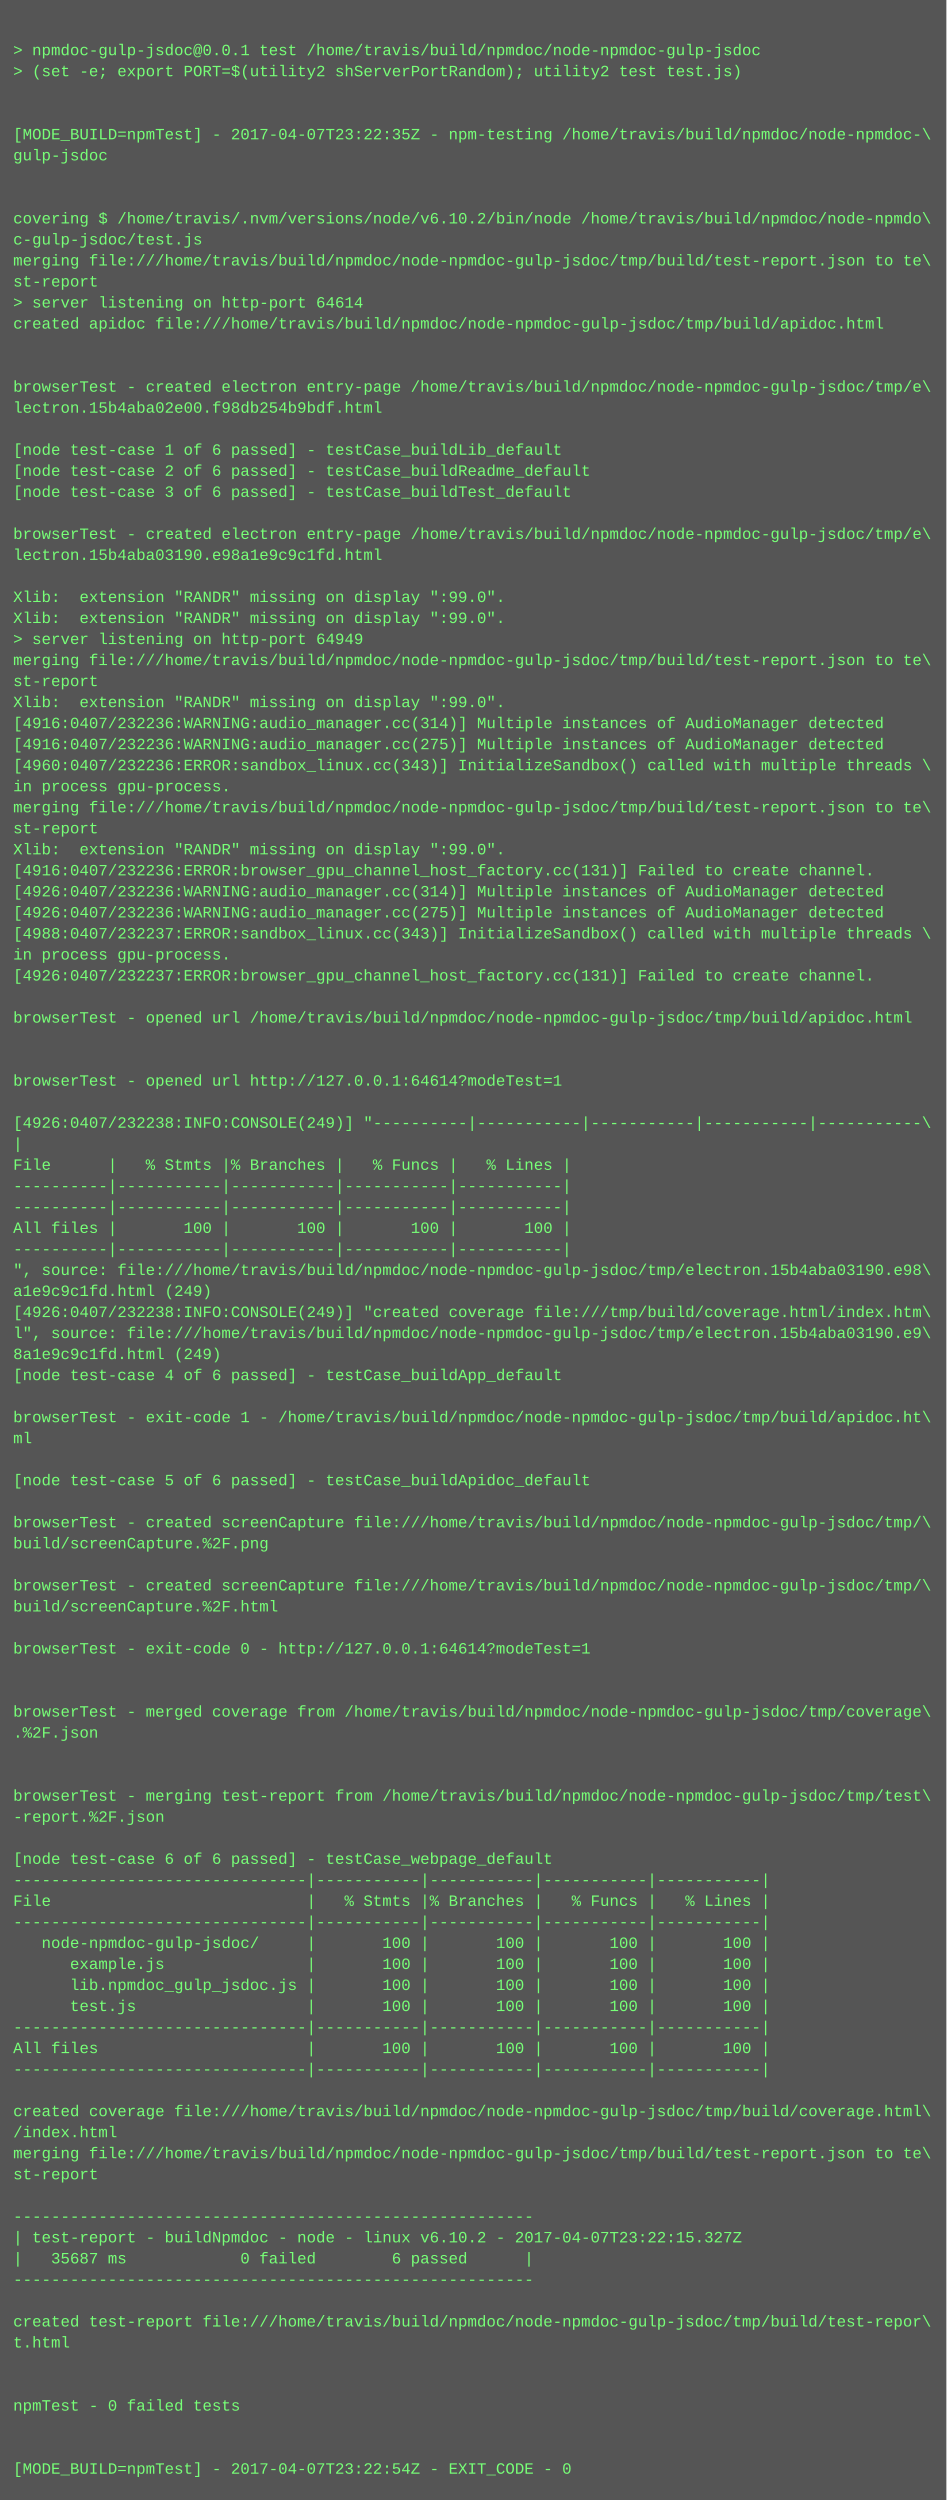
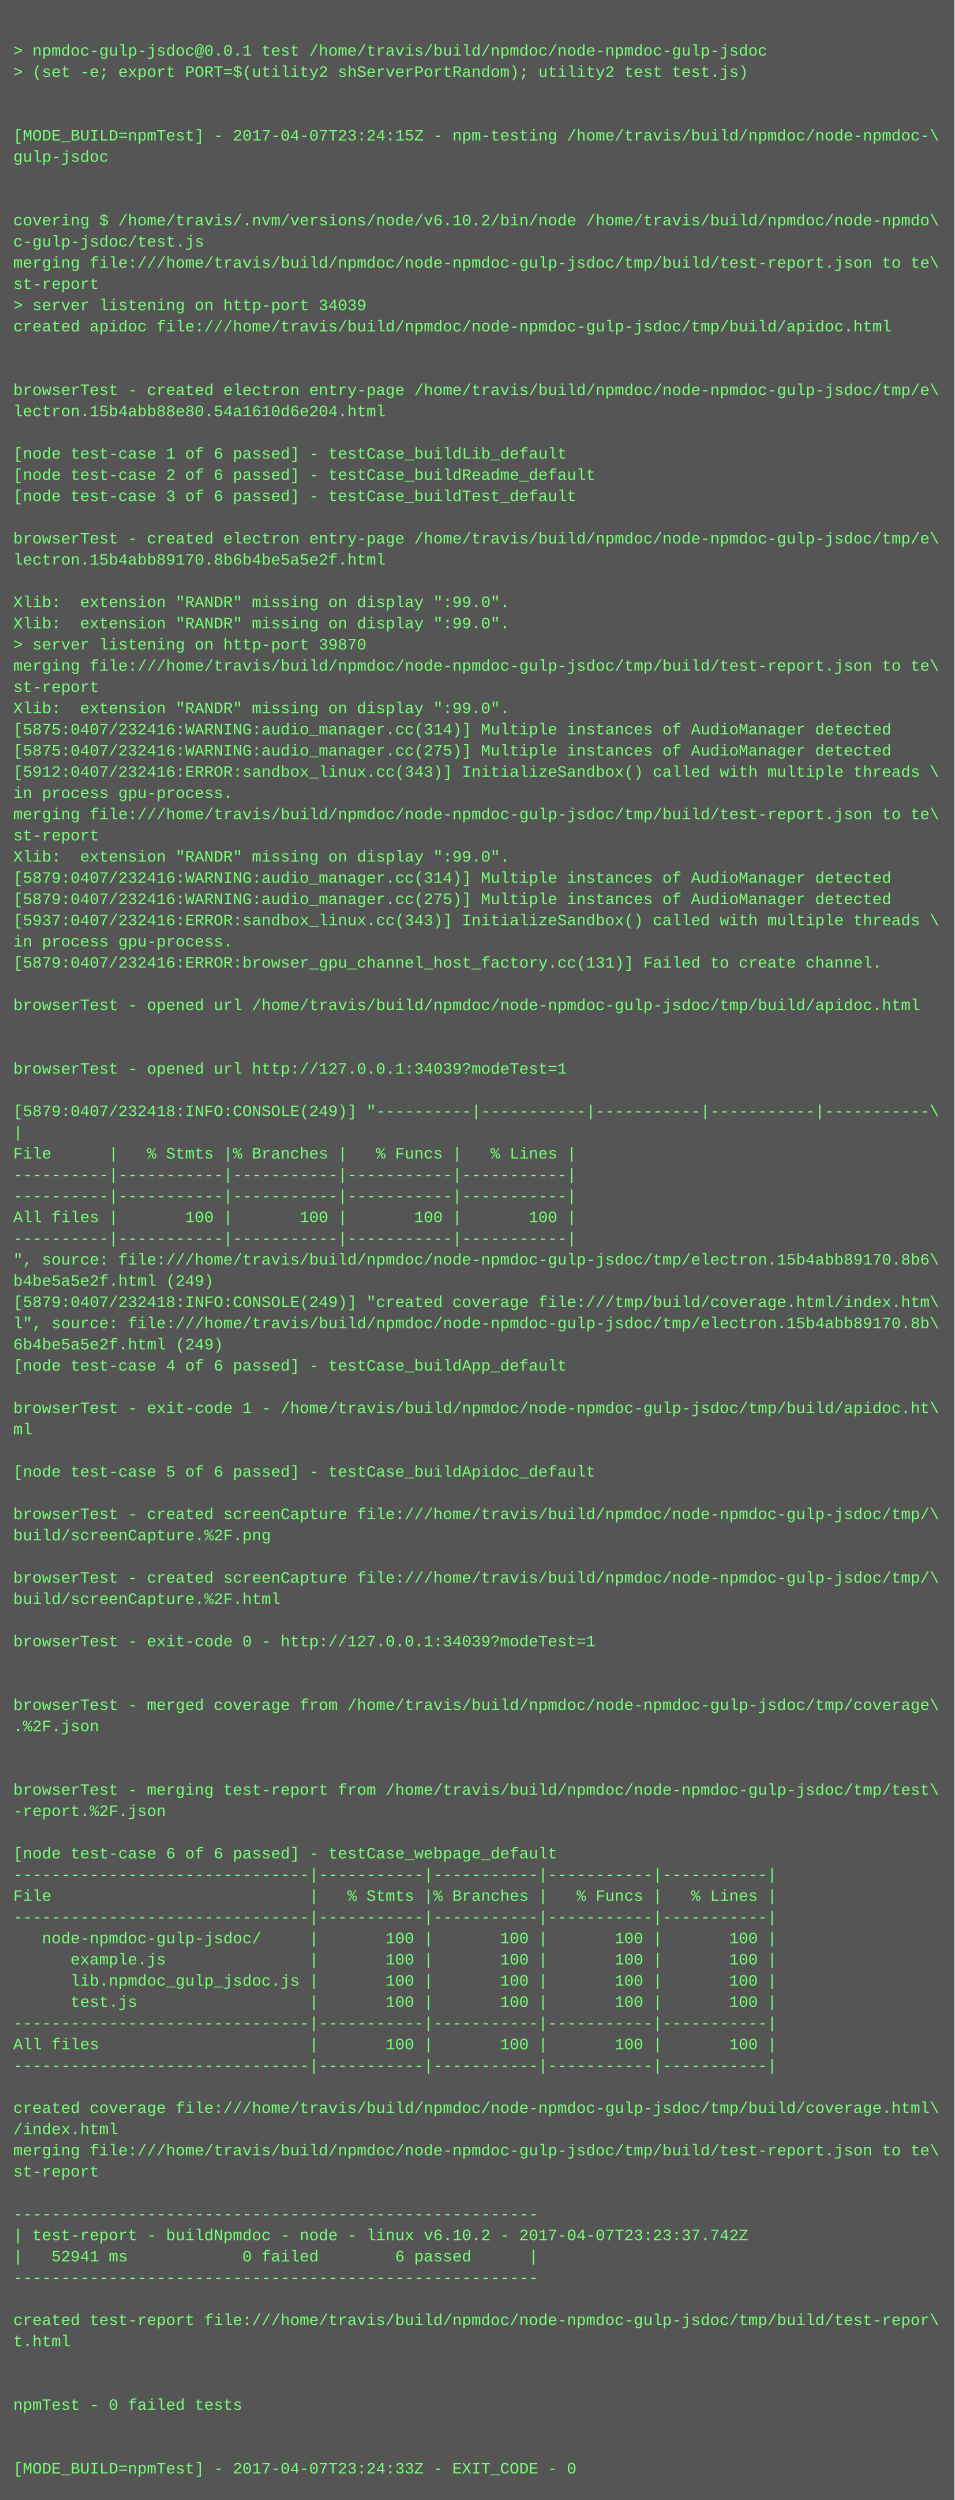
- <svg xmlns="http://www.w3.org/2000/svg" height="1902" width="720">
-   <rect height="1902" fill="#555" width="720" />
+ <svg xmlns="http://www.w3.org/2000/svg" height="1886" width="720">
+   <rect height="1886" fill="#555" width="720" />
  <text fill="#7f7" font-family="Courier New" font-size="12" xml:space="preserve">
    <tspan x="10" y="26" />
    <tspan x="10" y="42">&gt; npmdoc-gulp-jsdoc@0.0.1 test /home/travis/build/npmdoc/node-npmdoc-gulp-jsdoc</tspan>
    <tspan x="10" y="58">&gt; (set -e; export PORT=$(utility2 shServerPortRandom); utility2 test test.js)</tspan>
    <tspan x="10" y="74" />
    <tspan x="10" y="90" />
-     <tspan x="10" y="106">[MODE_BUILD=npmTest] - 2017-04-07T23:22:35Z - npm-testing /home/travis/build/npmdoc/node-npmdoc-\</tspan>
+     <tspan x="10" y="106">[MODE_BUILD=npmTest] - 2017-04-07T23:24:15Z - npm-testing /home/travis/build/npmdoc/node-npmdoc-\</tspan>
    <tspan x="10" y="122">gulp-jsdoc</tspan>
    <tspan x="10" y="138" />
    <tspan x="10" y="154" />
    <tspan x="10" y="170">covering $ /home/travis/.nvm/versions/node/v6.10.2/bin/node /home/travis/build/npmdoc/node-npmdo\</tspan>
    <tspan x="10" y="186">c-gulp-jsdoc/test.js</tspan>
    <tspan x="10" y="202">merging file:///home/travis/build/npmdoc/node-npmdoc-gulp-jsdoc/tmp/build/test-report.json to te\</tspan>
    <tspan x="10" y="218">st-report</tspan>
-     <tspan x="10" y="234">&gt; server listening on http-port 64614</tspan>
+     <tspan x="10" y="234">&gt; server listening on http-port 34039</tspan>
    <tspan x="10" y="250">created apidoc file:///home/travis/build/npmdoc/node-npmdoc-gulp-jsdoc/tmp/build/apidoc.html</tspan>
    <tspan x="10" y="266" />
    <tspan x="10" y="282" />
    <tspan x="10" y="298">browserTest - created electron entry-page /home/travis/build/npmdoc/node-npmdoc-gulp-jsdoc/tmp/e\</tspan>
-     <tspan x="10" y="314">lectron.15b4aba02e00.f98db254b9bdf.html</tspan>
+     <tspan x="10" y="314">lectron.15b4abb88e80.54a1610d6e204.html</tspan>
    <tspan x="10" y="330" />
    <tspan x="10" y="346">[node test-case 1 of 6 passed] - testCase_buildLib_default</tspan>
    <tspan x="10" y="362">[node test-case 2 of 6 passed] - testCase_buildReadme_default</tspan>
    <tspan x="10" y="378">[node test-case 3 of 6 passed] - testCase_buildTest_default</tspan>
    <tspan x="10" y="394" />
    <tspan x="10" y="410">browserTest - created electron entry-page /home/travis/build/npmdoc/node-npmdoc-gulp-jsdoc/tmp/e\</tspan>
-     <tspan x="10" y="426">lectron.15b4aba03190.e98a1e9c9c1fd.html</tspan>
+     <tspan x="10" y="426">lectron.15b4abb89170.8b6b4be5a5e2f.html</tspan>
    <tspan x="10" y="442" />
    <tspan x="10" y="458">Xlib:  extension "RANDR" missing on display ":99.0".</tspan>
    <tspan x="10" y="474">Xlib:  extension "RANDR" missing on display ":99.0".</tspan>
-     <tspan x="10" y="490">&gt; server listening on http-port 64949</tspan>
+     <tspan x="10" y="490">&gt; server listening on http-port 39870</tspan>
    <tspan x="10" y="506">merging file:///home/travis/build/npmdoc/node-npmdoc-gulp-jsdoc/tmp/build/test-report.json to te\</tspan>
    <tspan x="10" y="522">st-report</tspan>
    <tspan x="10" y="538">Xlib:  extension "RANDR" missing on display ":99.0".</tspan>
-     <tspan x="10" y="554">[4916:0407/232236:WARNING:audio_manager.cc(314)] Multiple instances of AudioManager detected</tspan>
-     <tspan x="10" y="570">[4916:0407/232236:WARNING:audio_manager.cc(275)] Multiple instances of AudioManager detected</tspan>
-     <tspan x="10" y="586">[4960:0407/232236:ERROR:sandbox_linux.cc(343)] InitializeSandbox() called with multiple threads \</tspan>
+     <tspan x="10" y="554">[5875:0407/232416:WARNING:audio_manager.cc(314)] Multiple instances of AudioManager detected</tspan>
+     <tspan x="10" y="570">[5875:0407/232416:WARNING:audio_manager.cc(275)] Multiple instances of AudioManager detected</tspan>
+     <tspan x="10" y="586">[5912:0407/232416:ERROR:sandbox_linux.cc(343)] InitializeSandbox() called with multiple threads \</tspan>
    <tspan x="10" y="602">in process gpu-process. </tspan>
    <tspan x="10" y="618">merging file:///home/travis/build/npmdoc/node-npmdoc-gulp-jsdoc/tmp/build/test-report.json to te\</tspan>
    <tspan x="10" y="634">st-report</tspan>
    <tspan x="10" y="650">Xlib:  extension "RANDR" missing on display ":99.0".</tspan>
-     <tspan x="10" y="666">[4916:0407/232236:ERROR:browser_gpu_channel_host_factory.cc(131)] Failed to create channel.</tspan>
-     <tspan x="10" y="682">[4926:0407/232236:WARNING:audio_manager.cc(314)] Multiple instances of AudioManager detected</tspan>
-     <tspan x="10" y="698">[4926:0407/232236:WARNING:audio_manager.cc(275)] Multiple instances of AudioManager detected</tspan>
-     <tspan x="10" y="714">[4988:0407/232237:ERROR:sandbox_linux.cc(343)] InitializeSandbox() called with multiple threads \</tspan>
-     <tspan x="10" y="730">in process gpu-process. </tspan>
-     <tspan x="10" y="746">[4926:0407/232237:ERROR:browser_gpu_channel_host_factory.cc(131)] Failed to create channel.</tspan>
-     <tspan x="10" y="762" />
-     <tspan x="10" y="778">browserTest - opened url /home/travis/build/npmdoc/node-npmdoc-gulp-jsdoc/tmp/build/apidoc.html</tspan>
+     <tspan x="10" y="666">[5879:0407/232416:WARNING:audio_manager.cc(314)] Multiple instances of AudioManager detected</tspan>
+     <tspan x="10" y="682">[5879:0407/232416:WARNING:audio_manager.cc(275)] Multiple instances of AudioManager detected</tspan>
+     <tspan x="10" y="698">[5937:0407/232416:ERROR:sandbox_linux.cc(343)] InitializeSandbox() called with multiple threads \</tspan>
+     <tspan x="10" y="714">in process gpu-process. </tspan>
+     <tspan x="10" y="730">[5879:0407/232416:ERROR:browser_gpu_channel_host_factory.cc(131)] Failed to create channel.</tspan>
+     <tspan x="10" y="746" />
+     <tspan x="10" y="762">browserTest - opened url /home/travis/build/npmdoc/node-npmdoc-gulp-jsdoc/tmp/build/apidoc.html</tspan>
+     <tspan x="10" y="778" />
    <tspan x="10" y="794" />
-     <tspan x="10" y="810" />
-     <tspan x="10" y="826">browserTest - opened url http://127.0.0.1:64614?modeTest=1</tspan>
-     <tspan x="10" y="842" />
-     <tspan x="10" y="858">[4926:0407/232238:INFO:CONSOLE(249)] "----------|-----------|-----------|-----------|-----------\</tspan>
-     <tspan x="10" y="874">|</tspan>
-     <tspan x="10" y="890">File      |   % Stmts |% Branches |   % Funcs |   % Lines |</tspan>
+     <tspan x="10" y="810">browserTest - opened url http://127.0.0.1:34039?modeTest=1</tspan>
+     <tspan x="10" y="826" />
+     <tspan x="10" y="842">[5879:0407/232418:INFO:CONSOLE(249)] "----------|-----------|-----------|-----------|-----------\</tspan>
+     <tspan x="10" y="858">|</tspan>
+     <tspan x="10" y="874">File      |   % Stmts |% Branches |   % Funcs |   % Lines |</tspan>
+     <tspan x="10" y="890">----------|-----------|-----------|-----------|-----------|</tspan>
    <tspan x="10" y="906">----------|-----------|-----------|-----------|-----------|</tspan>
-     <tspan x="10" y="922">----------|-----------|-----------|-----------|-----------|</tspan>
-     <tspan x="10" y="938">All files |       100 |       100 |       100 |       100 |</tspan>
-     <tspan x="10" y="954">----------|-----------|-----------|-----------|-----------|</tspan>
-     <tspan x="10" y="970">", source: file:///home/travis/build/npmdoc/node-npmdoc-gulp-jsdoc/tmp/electron.15b4aba03190.e98\</tspan>
-     <tspan x="10" y="986">a1e9c9c1fd.html (249)</tspan>
-     <tspan x="10" y="1002">[4926:0407/232238:INFO:CONSOLE(249)] "created coverage file:///tmp/build/coverage.html/index.htm\</tspan>
-     <tspan x="10" y="1018">l", source: file:///home/travis/build/npmdoc/node-npmdoc-gulp-jsdoc/tmp/electron.15b4aba03190.e9\</tspan>
-     <tspan x="10" y="1034">8a1e9c9c1fd.html (249)</tspan>
-     <tspan x="10" y="1050">[node test-case 4 of 6 passed] - testCase_buildApp_default</tspan>
-     <tspan x="10" y="1066" />
-     <tspan x="10" y="1082">browserTest - exit-code 1 - /home/travis/build/npmdoc/node-npmdoc-gulp-jsdoc/tmp/build/apidoc.ht\</tspan>
-     <tspan x="10" y="1098">ml</tspan>
-     <tspan x="10" y="1114" />
-     <tspan x="10" y="1130">[node test-case 5 of 6 passed] - testCase_buildApidoc_default</tspan>
-     <tspan x="10" y="1146" />
-     <tspan x="10" y="1162">browserTest - created screenCapture file:///home/travis/build/npmdoc/node-npmdoc-gulp-jsdoc/tmp/\</tspan>
-     <tspan x="10" y="1178">build/screenCapture.%2F.png</tspan>
-     <tspan x="10" y="1194" />
-     <tspan x="10" y="1210">browserTest - created screenCapture file:///home/travis/build/npmdoc/node-npmdoc-gulp-jsdoc/tmp/\</tspan>
-     <tspan x="10" y="1226">build/screenCapture.%2F.html</tspan>
-     <tspan x="10" y="1242" />
-     <tspan x="10" y="1258">browserTest - exit-code 0 - http://127.0.0.1:64614?modeTest=1</tspan>
+     <tspan x="10" y="922">All files |       100 |       100 |       100 |       100 |</tspan>
+     <tspan x="10" y="938">----------|-----------|-----------|-----------|-----------|</tspan>
+     <tspan x="10" y="954">", source: file:///home/travis/build/npmdoc/node-npmdoc-gulp-jsdoc/tmp/electron.15b4abb89170.8b6\</tspan>
+     <tspan x="10" y="970">b4be5a5e2f.html (249)</tspan>
+     <tspan x="10" y="986">[5879:0407/232418:INFO:CONSOLE(249)] "created coverage file:///tmp/build/coverage.html/index.htm\</tspan>
+     <tspan x="10" y="1002">l", source: file:///home/travis/build/npmdoc/node-npmdoc-gulp-jsdoc/tmp/electron.15b4abb89170.8b\</tspan>
+     <tspan x="10" y="1018">6b4be5a5e2f.html (249)</tspan>
+     <tspan x="10" y="1034">[node test-case 4 of 6 passed] - testCase_buildApp_default</tspan>
+     <tspan x="10" y="1050" />
+     <tspan x="10" y="1066">browserTest - exit-code 1 - /home/travis/build/npmdoc/node-npmdoc-gulp-jsdoc/tmp/build/apidoc.ht\</tspan>
+     <tspan x="10" y="1082">ml</tspan>
+     <tspan x="10" y="1098" />
+     <tspan x="10" y="1114">[node test-case 5 of 6 passed] - testCase_buildApidoc_default</tspan>
+     <tspan x="10" y="1130" />
+     <tspan x="10" y="1146">browserTest - created screenCapture file:///home/travis/build/npmdoc/node-npmdoc-gulp-jsdoc/tmp/\</tspan>
+     <tspan x="10" y="1162">build/screenCapture.%2F.png</tspan>
+     <tspan x="10" y="1178" />
+     <tspan x="10" y="1194">browserTest - created screenCapture file:///home/travis/build/npmdoc/node-npmdoc-gulp-jsdoc/tmp/\</tspan>
+     <tspan x="10" y="1210">build/screenCapture.%2F.html</tspan>
+     <tspan x="10" y="1226" />
+     <tspan x="10" y="1242">browserTest - exit-code 0 - http://127.0.0.1:34039?modeTest=1</tspan>
+     <tspan x="10" y="1258" />
    <tspan x="10" y="1274" />
-     <tspan x="10" y="1290" />
-     <tspan x="10" y="1306">browserTest - merged coverage from /home/travis/build/npmdoc/node-npmdoc-gulp-jsdoc/tmp/coverage\</tspan>
-     <tspan x="10" y="1322">.%2F.json</tspan>
+     <tspan x="10" y="1290">browserTest - merged coverage from /home/travis/build/npmdoc/node-npmdoc-gulp-jsdoc/tmp/coverage\</tspan>
+     <tspan x="10" y="1306">.%2F.json</tspan>
+     <tspan x="10" y="1322" />
    <tspan x="10" y="1338" />
-     <tspan x="10" y="1354" />
-     <tspan x="10" y="1370">browserTest - merging test-report from /home/travis/build/npmdoc/node-npmdoc-gulp-jsdoc/tmp/test\</tspan>
-     <tspan x="10" y="1386">-report.%2F.json</tspan>
-     <tspan x="10" y="1402" />
-     <tspan x="10" y="1418">[node test-case 6 of 6 passed] - testCase_webpage_default</tspan>
-     <tspan x="10" y="1434">-------------------------------|-----------|-----------|-----------|-----------|</tspan>
-     <tspan x="10" y="1450">File                           |   % Stmts |% Branches |   % Funcs |   % Lines |</tspan>
-     <tspan x="10" y="1466">-------------------------------|-----------|-----------|-----------|-----------|</tspan>
-     <tspan x="10" y="1482">   node-npmdoc-gulp-jsdoc/     |       100 |       100 |       100 |       100 |</tspan>
-     <tspan x="10" y="1498">      example.js               |       100 |       100 |       100 |       100 |</tspan>
-     <tspan x="10" y="1514">      lib.npmdoc_gulp_jsdoc.js |       100 |       100 |       100 |       100 |</tspan>
-     <tspan x="10" y="1530">      test.js                  |       100 |       100 |       100 |       100 |</tspan>
-     <tspan x="10" y="1546">-------------------------------|-----------|-----------|-----------|-----------|</tspan>
-     <tspan x="10" y="1562">All files                      |       100 |       100 |       100 |       100 |</tspan>
-     <tspan x="10" y="1578">-------------------------------|-----------|-----------|-----------|-----------|</tspan>
-     <tspan x="10" y="1594" />
-     <tspan x="10" y="1610">created coverage file:///home/travis/build/npmdoc/node-npmdoc-gulp-jsdoc/tmp/build/coverage.html\</tspan>
-     <tspan x="10" y="1626">/index.html</tspan>
-     <tspan x="10" y="1642">merging file:///home/travis/build/npmdoc/node-npmdoc-gulp-jsdoc/tmp/build/test-report.json to te\</tspan>
-     <tspan x="10" y="1658">st-report</tspan>
-     <tspan x="10" y="1674" />
-     <tspan x="10" y="1690">-------------------------------------------------------</tspan>
-     <tspan x="10" y="1706">| test-report - buildNpmdoc - node - linux v6.10.2 - 2017-04-07T23:22:15.327Z</tspan>
-     <tspan x="10" y="1722">|   35687 ms            0 failed        6 passed      |</tspan>
-     <tspan x="10" y="1738">-------------------------------------------------------</tspan>
-     <tspan x="10" y="1754" />
-     <tspan x="10" y="1770">created test-report file:///home/travis/build/npmdoc/node-npmdoc-gulp-jsdoc/tmp/build/test-repor\</tspan>
-     <tspan x="10" y="1786">t.html</tspan>
+     <tspan x="10" y="1354">browserTest - merging test-report from /home/travis/build/npmdoc/node-npmdoc-gulp-jsdoc/tmp/test\</tspan>
+     <tspan x="10" y="1370">-report.%2F.json</tspan>
+     <tspan x="10" y="1386" />
+     <tspan x="10" y="1402">[node test-case 6 of 6 passed] - testCase_webpage_default</tspan>
+     <tspan x="10" y="1418">-------------------------------|-----------|-----------|-----------|-----------|</tspan>
+     <tspan x="10" y="1434">File                           |   % Stmts |% Branches |   % Funcs |   % Lines |</tspan>
+     <tspan x="10" y="1450">-------------------------------|-----------|-----------|-----------|-----------|</tspan>
+     <tspan x="10" y="1466">   node-npmdoc-gulp-jsdoc/     |       100 |       100 |       100 |       100 |</tspan>
+     <tspan x="10" y="1482">      example.js               |       100 |       100 |       100 |       100 |</tspan>
+     <tspan x="10" y="1498">      lib.npmdoc_gulp_jsdoc.js |       100 |       100 |       100 |       100 |</tspan>
+     <tspan x="10" y="1514">      test.js                  |       100 |       100 |       100 |       100 |</tspan>
+     <tspan x="10" y="1530">-------------------------------|-----------|-----------|-----------|-----------|</tspan>
+     <tspan x="10" y="1546">All files                      |       100 |       100 |       100 |       100 |</tspan>
+     <tspan x="10" y="1562">-------------------------------|-----------|-----------|-----------|-----------|</tspan>
+     <tspan x="10" y="1578" />
+     <tspan x="10" y="1594">created coverage file:///home/travis/build/npmdoc/node-npmdoc-gulp-jsdoc/tmp/build/coverage.html\</tspan>
+     <tspan x="10" y="1610">/index.html</tspan>
+     <tspan x="10" y="1626">merging file:///home/travis/build/npmdoc/node-npmdoc-gulp-jsdoc/tmp/build/test-report.json to te\</tspan>
+     <tspan x="10" y="1642">st-report</tspan>
+     <tspan x="10" y="1658" />
+     <tspan x="10" y="1674">-------------------------------------------------------</tspan>
+     <tspan x="10" y="1690">| test-report - buildNpmdoc - node - linux v6.10.2 - 2017-04-07T23:23:37.742Z</tspan>
+     <tspan x="10" y="1706">|   52941 ms            0 failed        6 passed      |</tspan>
+     <tspan x="10" y="1722">-------------------------------------------------------</tspan>
+     <tspan x="10" y="1738" />
+     <tspan x="10" y="1754">created test-report file:///home/travis/build/npmdoc/node-npmdoc-gulp-jsdoc/tmp/build/test-repor\</tspan>
+     <tspan x="10" y="1770">t.html</tspan>
+     <tspan x="10" y="1786" />
    <tspan x="10" y="1802" />
-     <tspan x="10" y="1818" />
-     <tspan x="10" y="1834">npmTest - 0 failed tests</tspan>
+     <tspan x="10" y="1818">npmTest - 0 failed tests</tspan>
+     <tspan x="10" y="1834" />
    <tspan x="10" y="1850" />
-     <tspan x="10" y="1866" />
-     <tspan x="10" y="1882">[MODE_BUILD=npmTest] - 2017-04-07T23:22:54Z - EXIT_CODE - 0</tspan>
+     <tspan x="10" y="1866">[MODE_BUILD=npmTest] - 2017-04-07T23:24:33Z - EXIT_CODE - 0</tspan>
  </text>
</svg>
